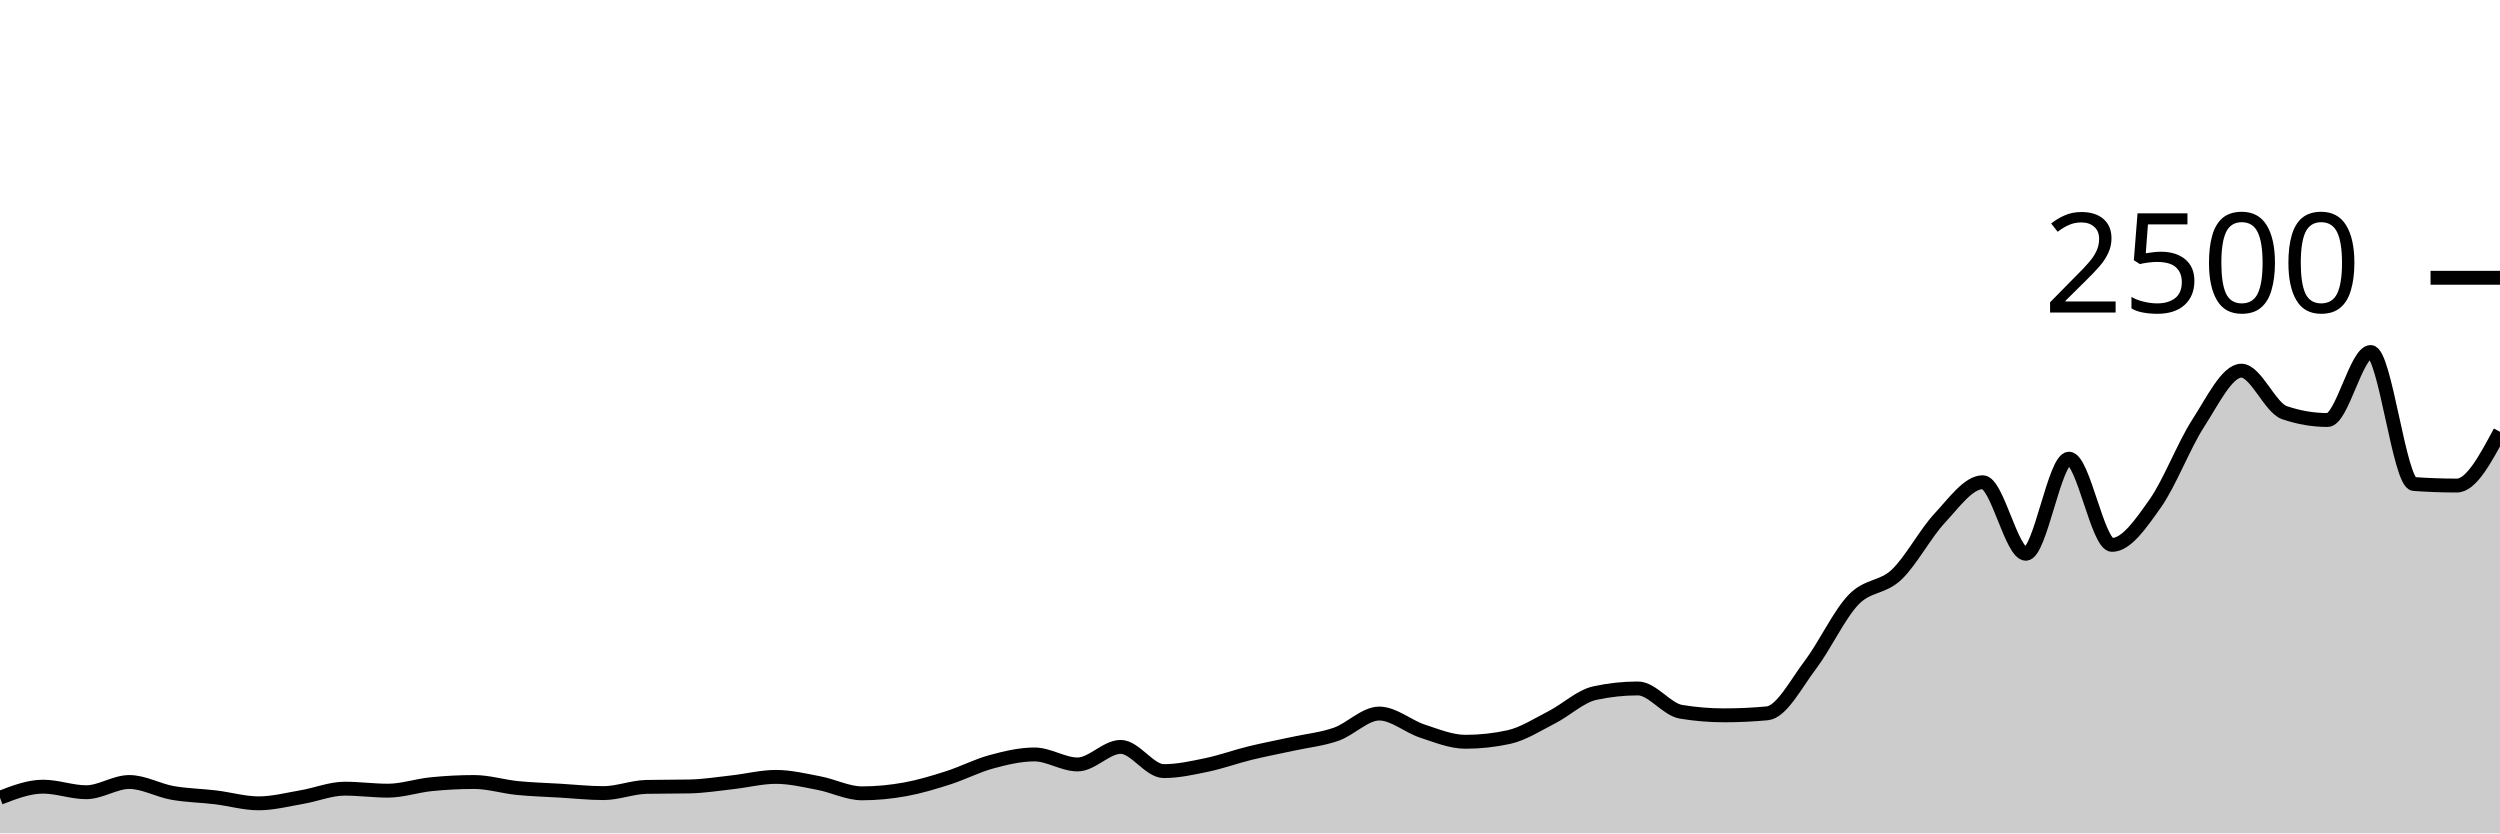
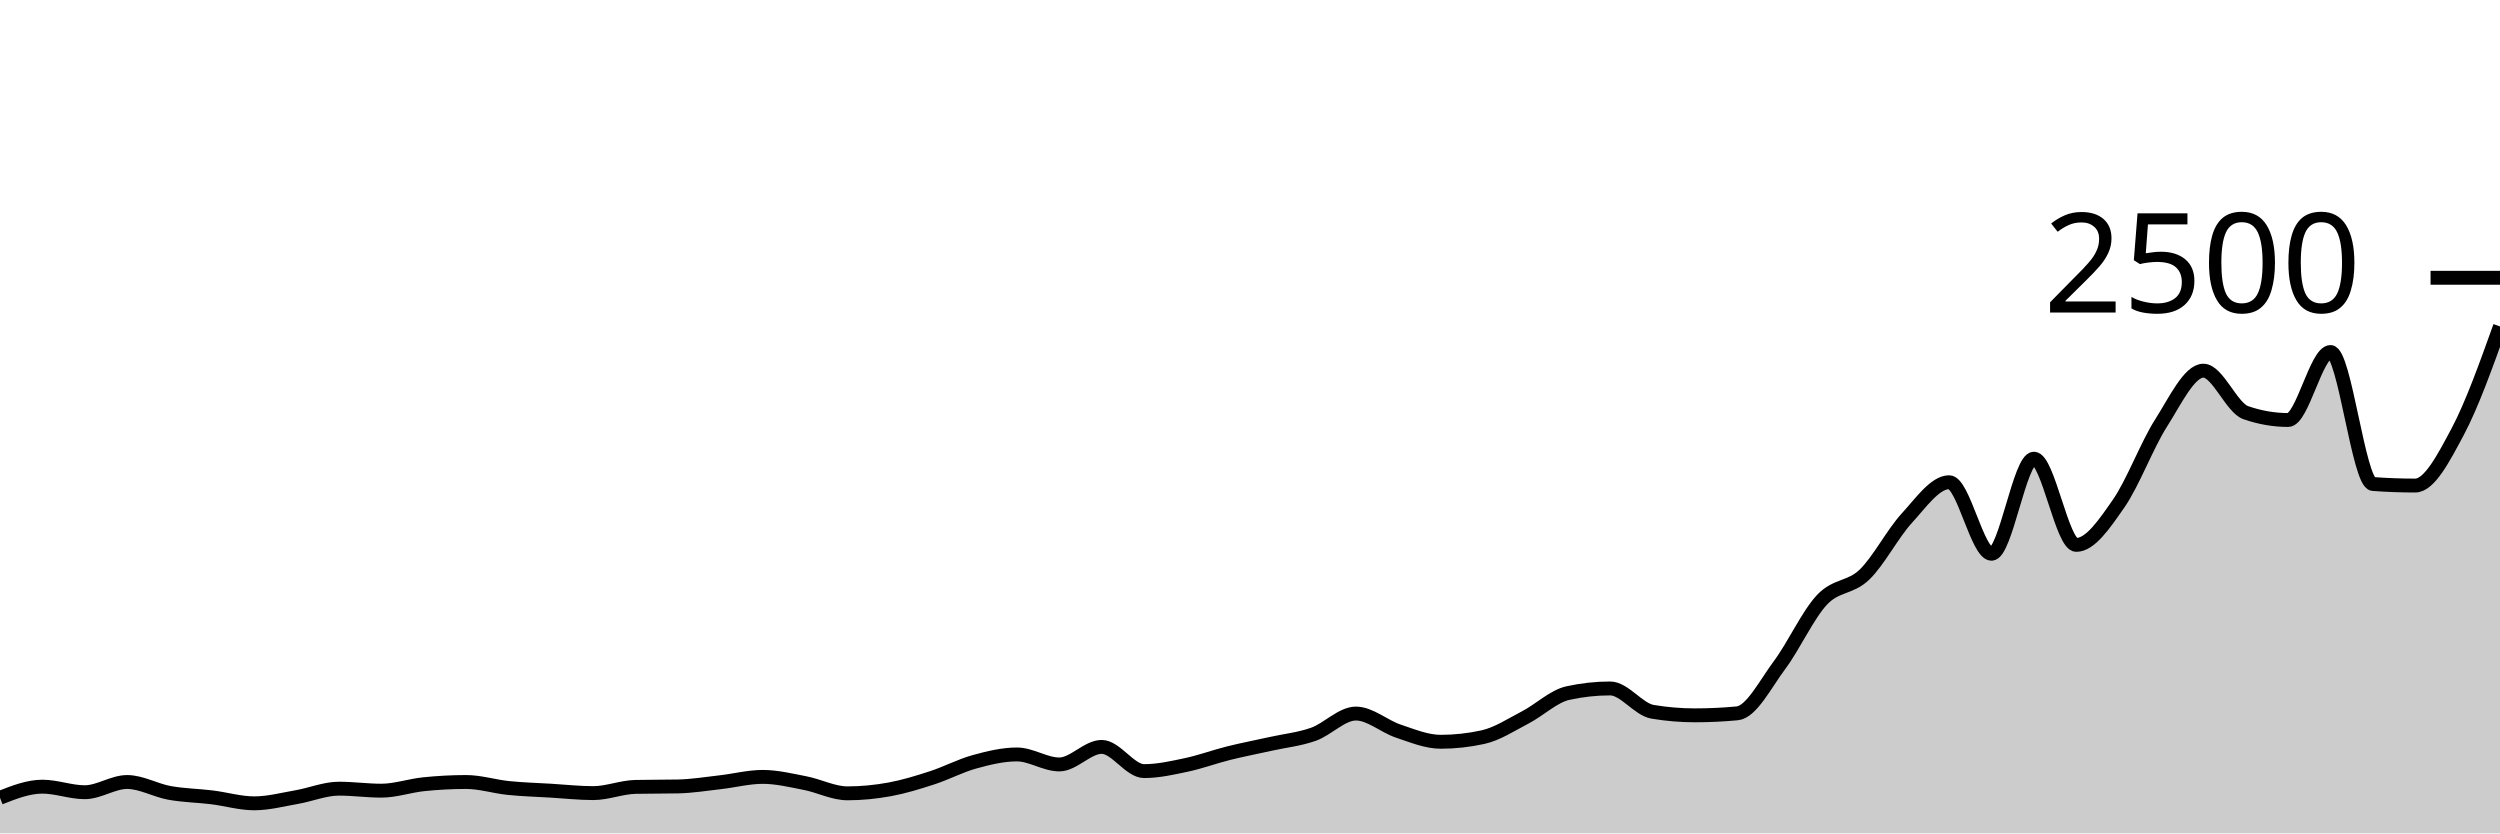
<svg xmlns="http://www.w3.org/2000/svg" viewBox="0 0 180 60">
  <g transform="translate(0,20)">
-     <path class="area" fill="rgba(0, 0, 0, 0.2)" d="M0,37.44C1.034,37.04,2.069,36.64,3.103,36.64C4.138,36.64,5.172,37.04,6.207,37.04C7.241,37.04,8.276,36.304,9.31,36.304C10.345,36.304,11.379,36.904,12.414,37.088C13.448,37.272,14.483,37.283,15.517,37.408C16.552,37.533,17.586,37.84,18.621,37.84C19.655,37.84,20.69,37.568,21.724,37.392C22.759,37.216,23.793,36.784,24.828,36.784C25.862,36.784,26.897,36.928,27.931,36.928C28.966,36.928,30,36.568,31.034,36.464C32.069,36.36,33.103,36.304,34.138,36.304C35.172,36.304,36.207,36.632,37.241,36.736C38.276,36.84,39.31,36.867,40.345,36.928C41.379,36.989,42.414,37.104,43.448,37.104C44.483,37.104,45.517,36.677,46.552,36.656C47.586,36.635,48.621,36.645,49.655,36.624C50.69,36.603,51.724,36.435,52.759,36.32C53.793,36.205,54.828,35.936,55.862,35.936C56.897,35.936,57.931,36.187,58.966,36.384C60,36.581,61.034,37.12,62.069,37.12C63.103,37.12,64.138,37.019,65.172,36.832C66.207,36.645,67.241,36.331,68.276,36C69.31,35.669,70.345,35.128,71.379,34.848C72.414,34.568,73.448,34.32,74.483,34.32C75.517,34.32,76.552,35.04,77.586,35.04C78.621,35.04,79.655,33.776,80.69,33.776C81.724,33.776,82.759,35.52,83.793,35.52C84.828,35.52,85.862,35.288,86.897,35.072C87.931,34.856,88.966,34.477,90,34.224C91.034,33.971,92.069,33.779,93.103,33.552C94.138,33.325,95.172,33.227,96.207,32.864C97.241,32.501,98.276,31.376,99.31,31.376C100.345,31.376,101.379,32.301,102.414,32.64C103.448,32.979,104.483,33.408,105.517,33.408C106.552,33.408,107.586,33.296,108.621,33.072C109.655,32.848,110.69,32.176,111.724,31.648C112.759,31.12,113.793,30.128,114.828,29.904C115.862,29.68,116.897,29.568,117.931,29.568C118.966,29.568,120,31.077,121.034,31.248C122.069,31.419,123.103,31.504,124.138,31.504C125.172,31.504,126.207,31.456,127.241,31.36C128.276,31.264,129.31,29.235,130.345,27.872C131.379,26.509,132.414,24.267,133.448,23.184C134.483,22.101,135.517,22.355,136.552,21.376C137.586,20.397,138.621,18.421,139.655,17.312C140.69,16.203,141.724,14.72,142.759,14.72C143.793,14.72,144.828,19.872,145.862,19.872C146.897,19.872,147.931,13.024,148.966,13.024C150,13.024,151.034,19.232,152.069,19.232C153.103,19.232,154.138,17.717,155.172,16.256C156.207,14.795,157.241,12.059,158.276,10.464C159.31,8.869,160.345,6.688,161.379,6.688C162.414,6.688,163.448,9.36,164.483,9.712C165.517,10.064,166.552,10.24,167.586,10.24C168.621,10.24,169.655,5.344,170.69,5.344C171.724,5.344,172.759,14.773,173.793,14.848C174.828,14.923,175.862,14.96,176.897,14.96C177.931,14.96,178.966,13.024,180,11.088L180,40C178.966,40,177.931,40,176.897,40C175.862,40,174.828,40,173.793,40C172.759,40,171.724,40,170.69,40C169.655,40,168.621,40,167.586,40C166.552,40,165.517,40,164.483,40C163.448,40,162.414,40,161.379,40C160.345,40,159.31,40,158.276,40C157.241,40,156.207,40,155.172,40C154.138,40,153.103,40,152.069,40C151.034,40,150,40,148.966,40C147.931,40,146.897,40,145.862,40C144.828,40,143.793,40,142.759,40C141.724,40,140.69,40,139.655,40C138.621,40,137.586,40,136.552,40C135.517,40,134.483,40,133.448,40C132.414,40,131.379,40,130.345,40C129.31,40,128.276,40,127.241,40C126.207,40,125.172,40,124.138,40C123.103,40,122.069,40,121.034,40C120,40,118.966,40,117.931,40C116.897,40,115.862,40,114.828,40C113.793,40,112.759,40,111.724,40C110.69,40,109.655,40,108.621,40C107.586,40,106.552,40,105.517,40C104.483,40,103.448,40,102.414,40C101.379,40,100.345,40,99.31,40C98.276,40,97.241,40,96.207,40C95.172,40,94.138,40,93.103,40C92.069,40,91.034,40,90,40C88.966,40,87.931,40,86.897,40C85.862,40,84.828,40,83.793,40C82.759,40,81.724,40,80.69,40C79.655,40,78.621,40,77.586,40C76.552,40,75.517,40,74.483,40C73.448,40,72.414,40,71.379,40C70.345,40,69.31,40,68.276,40C67.241,40,66.207,40,65.172,40C64.138,40,63.103,40,62.069,40C61.034,40,60,40,58.966,40C57.931,40,56.897,40,55.862,40C54.828,40,53.793,40,52.759,40C51.724,40,50.69,40,49.655,40C48.621,40,47.586,40,46.552,40C45.517,40,44.483,40,43.448,40C42.414,40,41.379,40,40.345,40C39.31,40,38.276,40,37.241,40C36.207,40,35.172,40,34.138,40C33.103,40,32.069,40,31.034,40C30,40,28.966,40,27.931,40C26.897,40,25.862,40,24.828,40C23.793,40,22.759,40,21.724,40C20.69,40,19.655,40,18.621,40C17.586,40,16.552,40,15.517,40C14.483,40,13.448,40,12.414,40C11.379,40,10.345,40,9.31,40C8.276,40,7.241,40,6.207,40C5.172,40,4.138,40,3.103,40C2.069,40,1.034,40,0,40Z" />
-     <path class="line" stroke="black" fill="none" d="M0,37.44C1.034,37.04,2.069,36.64,3.103,36.64C4.138,36.64,5.172,37.04,6.207,37.04C7.241,37.04,8.276,36.304,9.31,36.304C10.345,36.304,11.379,36.904,12.414,37.088C13.448,37.272,14.483,37.283,15.517,37.408C16.552,37.533,17.586,37.84,18.621,37.84C19.655,37.84,20.69,37.568,21.724,37.392C22.759,37.216,23.793,36.784,24.828,36.784C25.862,36.784,26.897,36.928,27.931,36.928C28.966,36.928,30,36.568,31.034,36.464C32.069,36.36,33.103,36.304,34.138,36.304C35.172,36.304,36.207,36.632,37.241,36.736C38.276,36.84,39.31,36.867,40.345,36.928C41.379,36.989,42.414,37.104,43.448,37.104C44.483,37.104,45.517,36.677,46.552,36.656C47.586,36.635,48.621,36.645,49.655,36.624C50.69,36.603,51.724,36.435,52.759,36.32C53.793,36.205,54.828,35.936,55.862,35.936C56.897,35.936,57.931,36.187,58.966,36.384C60,36.581,61.034,37.12,62.069,37.12C63.103,37.12,64.138,37.019,65.172,36.832C66.207,36.645,67.241,36.331,68.276,36C69.31,35.669,70.345,35.128,71.379,34.848C72.414,34.568,73.448,34.32,74.483,34.32C75.517,34.32,76.552,35.04,77.586,35.04C78.621,35.04,79.655,33.776,80.69,33.776C81.724,33.776,82.759,35.52,83.793,35.52C84.828,35.52,85.862,35.288,86.897,35.072C87.931,34.856,88.966,34.477,90,34.224C91.034,33.971,92.069,33.779,93.103,33.552C94.138,33.325,95.172,33.227,96.207,32.864C97.241,32.501,98.276,31.376,99.31,31.376C100.345,31.376,101.379,32.301,102.414,32.64C103.448,32.979,104.483,33.408,105.517,33.408C106.552,33.408,107.586,33.296,108.621,33.072C109.655,32.848,110.69,32.176,111.724,31.648C112.759,31.12,113.793,30.128,114.828,29.904C115.862,29.68,116.897,29.568,117.931,29.568C118.966,29.568,120,31.077,121.034,31.248C122.069,31.419,123.103,31.504,124.138,31.504C125.172,31.504,126.207,31.456,127.241,31.36C128.276,31.264,129.31,29.235,130.345,27.872C131.379,26.509,132.414,24.267,133.448,23.184C134.483,22.101,135.517,22.355,136.552,21.376C137.586,20.397,138.621,18.421,139.655,17.312C140.69,16.203,141.724,14.72,142.759,14.72C143.793,14.72,144.828,19.872,145.862,19.872C146.897,19.872,147.931,13.024,148.966,13.024C150,13.024,151.034,19.232,152.069,19.232C153.103,19.232,154.138,17.717,155.172,16.256C156.207,14.795,157.241,12.059,158.276,10.464C159.31,8.869,160.345,6.688,161.379,6.688C162.414,6.688,163.448,9.36,164.483,9.712C165.517,10.064,166.552,10.24,167.586,10.24C168.621,10.24,169.655,5.344,170.69,5.344C171.724,5.344,172.759,14.773,173.793,14.848C174.828,14.923,175.862,14.96,176.897,14.96C177.931,14.96,178.966,13.024,180,11.088" />
+     <path class="area" fill="rgba(0, 0, 0, 0.2)" d="M0,37.44C1.017,37.04,2.034,36.64,3.051,36.64C4.068,36.64,5.085,37.04,6.102,37.04C7.119,37.04,8.136,36.304,9.153,36.304C10.169,36.304,11.186,36.904,12.203,37.088C13.22,37.272,14.237,37.283,15.254,37.408C16.271,37.533,17.288,37.84,18.305,37.84C19.322,37.84,20.339,37.568,21.356,37.392C22.373,37.216,23.39,36.784,24.407,36.784C25.424,36.784,26.441,36.928,27.458,36.928C28.475,36.928,29.492,36.568,30.508,36.464C31.525,36.36,32.542,36.304,33.559,36.304C34.576,36.304,35.593,36.632,36.61,36.736C37.627,36.84,38.644,36.867,39.661,36.928C40.678,36.989,41.695,37.104,42.712,37.104C43.729,37.104,44.746,36.677,45.763,36.656C46.78,36.635,47.797,36.645,48.814,36.624C49.831,36.603,50.847,36.435,51.864,36.32C52.881,36.205,53.898,35.936,54.915,35.936C55.932,35.936,56.949,36.187,57.966,36.384C58.983,36.581,60,37.12,61.017,37.12C62.034,37.12,63.051,37.019,64.068,36.832C65.085,36.645,66.102,36.331,67.119,36C68.136,35.669,69.153,35.128,70.169,34.848C71.186,34.568,72.203,34.32,73.22,34.32C74.237,34.32,75.254,35.04,76.271,35.04C77.288,35.04,78.305,33.776,79.322,33.776C80.339,33.776,81.356,35.52,82.373,35.52C83.39,35.52,84.407,35.288,85.424,35.072C86.441,34.856,87.458,34.477,88.475,34.224C89.492,33.971,90.508,33.779,91.525,33.552C92.542,33.325,93.559,33.227,94.576,32.864C95.593,32.501,96.61,31.376,97.627,31.376C98.644,31.376,99.661,32.301,100.678,32.64C101.695,32.979,102.712,33.408,103.729,33.408C104.746,33.408,105.763,33.296,106.78,33.072C107.797,32.848,108.814,32.176,109.831,31.648C110.847,31.12,111.864,30.128,112.881,29.904C113.898,29.68,114.915,29.568,115.932,29.568C116.949,29.568,117.966,31.077,118.983,31.248C120,31.419,121.017,31.504,122.034,31.504C123.051,31.504,124.068,31.456,125.085,31.36C126.102,31.264,127.119,29.235,128.136,27.872C129.153,26.509,130.169,24.267,131.186,23.184C132.203,22.101,133.22,22.355,134.237,21.376C135.254,20.397,136.271,18.421,137.288,17.312C138.305,16.203,139.322,14.72,140.339,14.72C141.356,14.72,142.373,19.872,143.39,19.872C144.407,19.872,145.424,13.024,146.441,13.024C147.458,13.024,148.475,19.232,149.492,19.232C150.508,19.232,151.525,17.717,152.542,16.256C153.559,14.795,154.576,12.059,155.593,10.464C156.61,8.869,157.627,6.688,158.644,6.688C159.661,6.688,160.678,9.36,161.695,9.712C162.712,10.064,163.729,10.24,164.746,10.24C165.763,10.24,166.78,5.344,167.797,5.344C168.814,5.344,169.831,14.773,170.847,14.848C171.864,14.923,172.881,14.96,173.898,14.96C174.915,14.96,175.932,12.997,176.949,11.088C177.966,9.179,178.983,6.341,180,3.504L180,40C178.983,40,177.966,40,176.949,40C175.932,40,174.915,40,173.898,40C172.881,40,171.864,40,170.847,40C169.831,40,168.814,40,167.797,40C166.78,40,165.763,40,164.746,40C163.729,40,162.712,40,161.695,40C160.678,40,159.661,40,158.644,40C157.627,40,156.61,40,155.593,40C154.576,40,153.559,40,152.542,40C151.525,40,150.508,40,149.492,40C148.475,40,147.458,40,146.441,40C145.424,40,144.407,40,143.39,40C142.373,40,141.356,40,140.339,40C139.322,40,138.305,40,137.288,40C136.271,40,135.254,40,134.237,40C133.22,40,132.203,40,131.186,40C130.169,40,129.153,40,128.136,40C127.119,40,126.102,40,125.085,40C124.068,40,123.051,40,122.034,40C121.017,40,120,40,118.983,40C117.966,40,116.949,40,115.932,40C114.915,40,113.898,40,112.881,40C111.864,40,110.847,40,109.831,40C108.814,40,107.797,40,106.78,40C105.763,40,104.746,40,103.729,40C102.712,40,101.695,40,100.678,40C99.661,40,98.644,40,97.627,40C96.61,40,95.593,40,94.576,40C93.559,40,92.542,40,91.525,40C90.508,40,89.492,40,88.475,40C87.458,40,86.441,40,85.424,40C84.407,40,83.39,40,82.373,40C81.356,40,80.339,40,79.322,40C78.305,40,77.288,40,76.271,40C75.254,40,74.237,40,73.22,40C72.203,40,71.186,40,70.169,40C69.153,40,68.136,40,67.119,40C66.102,40,65.085,40,64.068,40C63.051,40,62.034,40,61.017,40C60,40,58.983,40,57.966,40C56.949,40,55.932,40,54.915,40C53.898,40,52.881,40,51.864,40C50.847,40,49.831,40,48.814,40C47.797,40,46.78,40,45.763,40C44.746,40,43.729,40,42.712,40C41.695,40,40.678,40,39.661,40C38.644,40,37.627,40,36.61,40C35.593,40,34.576,40,33.559,40C32.542,40,31.525,40,30.508,40C29.492,40,28.475,40,27.458,40C26.441,40,25.424,40,24.407,40C23.39,40,22.373,40,21.356,40C20.339,40,19.322,40,18.305,40C17.288,40,16.271,40,15.254,40C14.237,40,13.22,40,12.203,40C11.186,40,10.169,40,9.153,40C8.136,40,7.119,40,6.102,40C5.085,40,4.068,40,3.051,40C2.034,40,1.017,40,0,40Z" />
+     <path class="line" stroke="black" fill="none" d="M0,37.44C1.017,37.04,2.034,36.64,3.051,36.64C4.068,36.64,5.085,37.04,6.102,37.04C7.119,37.04,8.136,36.304,9.153,36.304C10.169,36.304,11.186,36.904,12.203,37.088C13.22,37.272,14.237,37.283,15.254,37.408C16.271,37.533,17.288,37.84,18.305,37.84C19.322,37.84,20.339,37.568,21.356,37.392C22.373,37.216,23.39,36.784,24.407,36.784C25.424,36.784,26.441,36.928,27.458,36.928C28.475,36.928,29.492,36.568,30.508,36.464C31.525,36.36,32.542,36.304,33.559,36.304C34.576,36.304,35.593,36.632,36.61,36.736C37.627,36.84,38.644,36.867,39.661,36.928C40.678,36.989,41.695,37.104,42.712,37.104C43.729,37.104,44.746,36.677,45.763,36.656C46.78,36.635,47.797,36.645,48.814,36.624C49.831,36.603,50.847,36.435,51.864,36.32C52.881,36.205,53.898,35.936,54.915,35.936C55.932,35.936,56.949,36.187,57.966,36.384C58.983,36.581,60,37.12,61.017,37.12C62.034,37.12,63.051,37.019,64.068,36.832C65.085,36.645,66.102,36.331,67.119,36C68.136,35.669,69.153,35.128,70.169,34.848C71.186,34.568,72.203,34.32,73.22,34.32C74.237,34.32,75.254,35.04,76.271,35.04C77.288,35.04,78.305,33.776,79.322,33.776C80.339,33.776,81.356,35.52,82.373,35.52C83.39,35.52,84.407,35.288,85.424,35.072C86.441,34.856,87.458,34.477,88.475,34.224C89.492,33.971,90.508,33.779,91.525,33.552C92.542,33.325,93.559,33.227,94.576,32.864C95.593,32.501,96.61,31.376,97.627,31.376C98.644,31.376,99.661,32.301,100.678,32.64C101.695,32.979,102.712,33.408,103.729,33.408C104.746,33.408,105.763,33.296,106.78,33.072C107.797,32.848,108.814,32.176,109.831,31.648C110.847,31.12,111.864,30.128,112.881,29.904C113.898,29.68,114.915,29.568,115.932,29.568C116.949,29.568,117.966,31.077,118.983,31.248C120,31.419,121.017,31.504,122.034,31.504C123.051,31.504,124.068,31.456,125.085,31.36C126.102,31.264,127.119,29.235,128.136,27.872C129.153,26.509,130.169,24.267,131.186,23.184C132.203,22.101,133.22,22.355,134.237,21.376C135.254,20.397,136.271,18.421,137.288,17.312C138.305,16.203,139.322,14.72,140.339,14.72C141.356,14.72,142.373,19.872,143.39,19.872C144.407,19.872,145.424,13.024,146.441,13.024C147.458,13.024,148.475,19.232,149.492,19.232C150.508,19.232,151.525,17.717,152.542,16.256C153.559,14.795,154.576,12.059,155.593,10.464C156.61,8.869,157.627,6.688,158.644,6.688C159.661,6.688,160.678,9.36,161.695,9.712C162.712,10.064,163.729,10.24,164.746,10.24C165.763,10.24,166.78,5.344,167.797,5.344C168.814,5.344,169.831,14.773,170.847,14.848C171.864,14.923,172.881,14.96,173.898,14.96C174.915,14.96,175.932,12.997,176.949,11.088C177.966,9.179,178.983,6.341,180,3.504" />
    <path class="axis-ceiling" stroke-width="1" stroke="black" fill="none" d="M175,0L180,0" />
    <text class="axis-ceiling-label" font-family="sans-serif" text-anchor="end" font-size="10px" x="170" y="2.5">2500</text>
  </g>
</svg>
